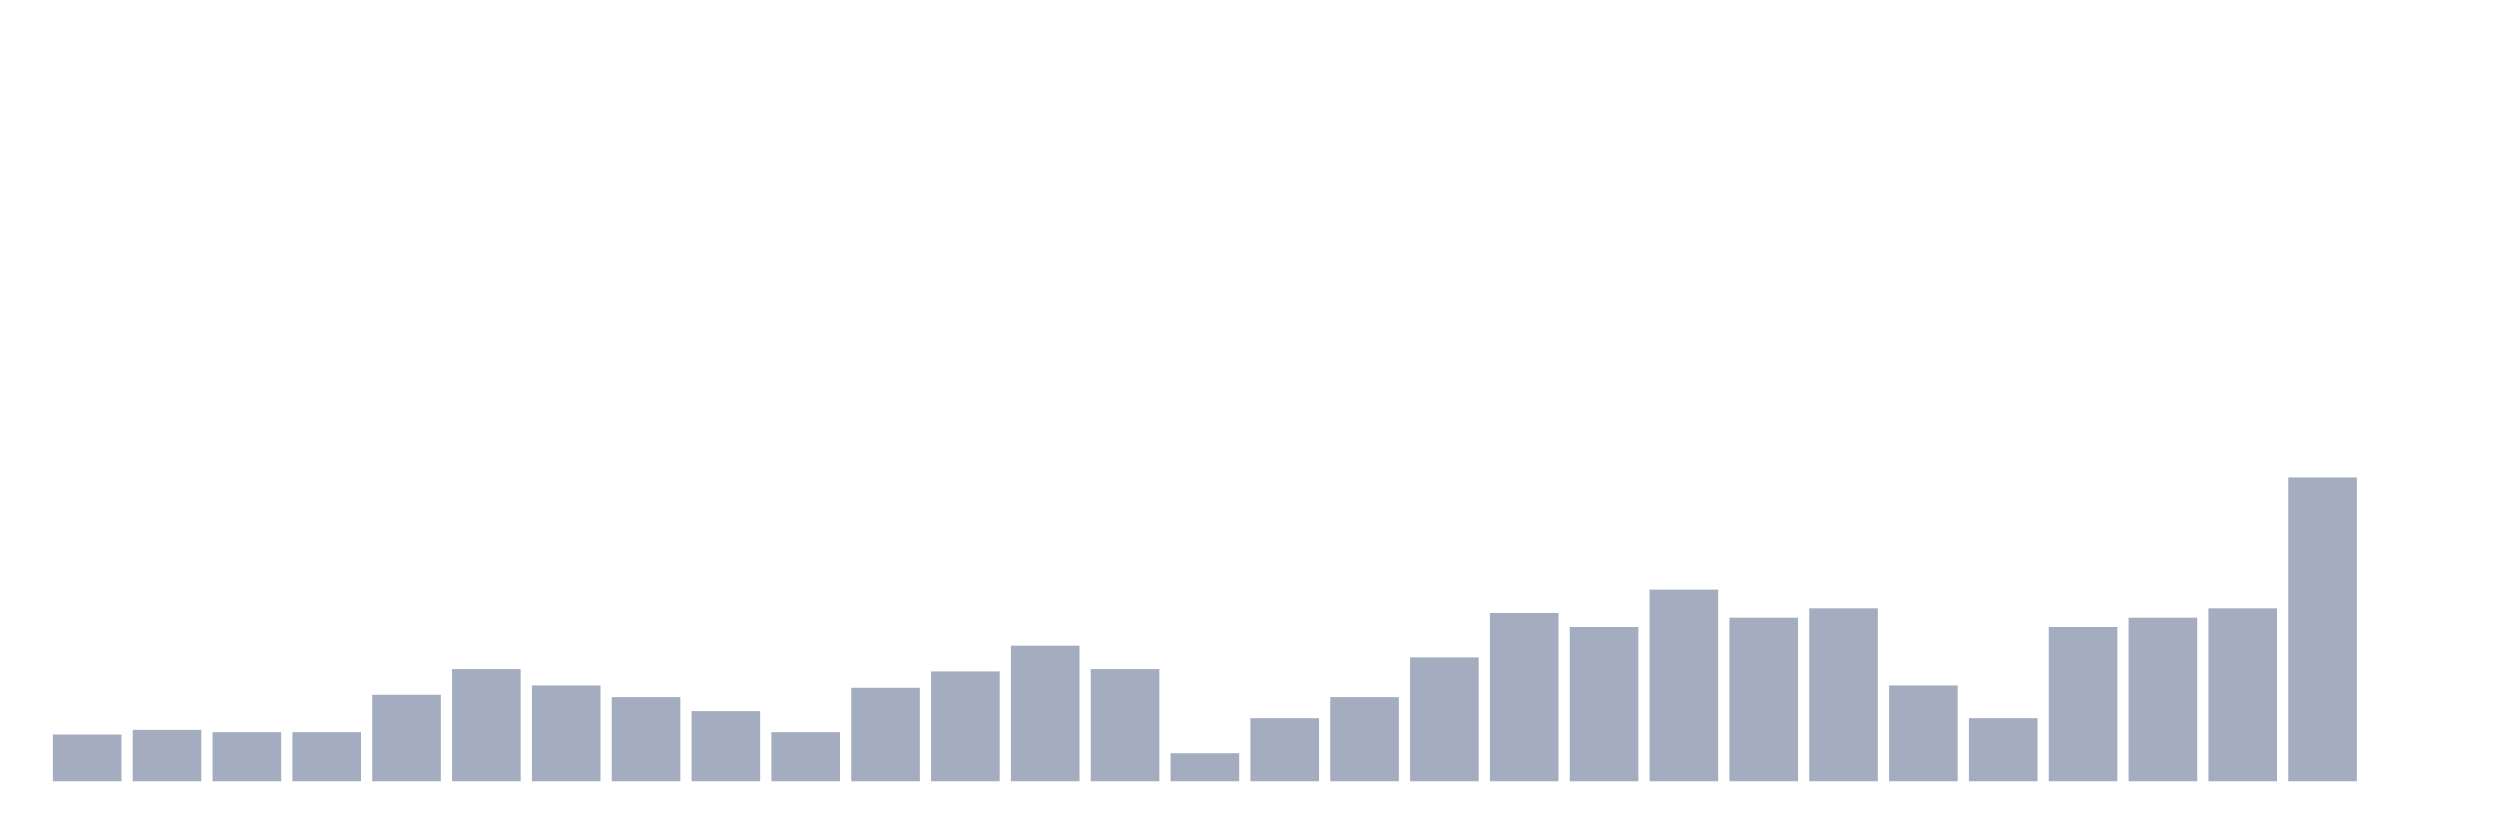
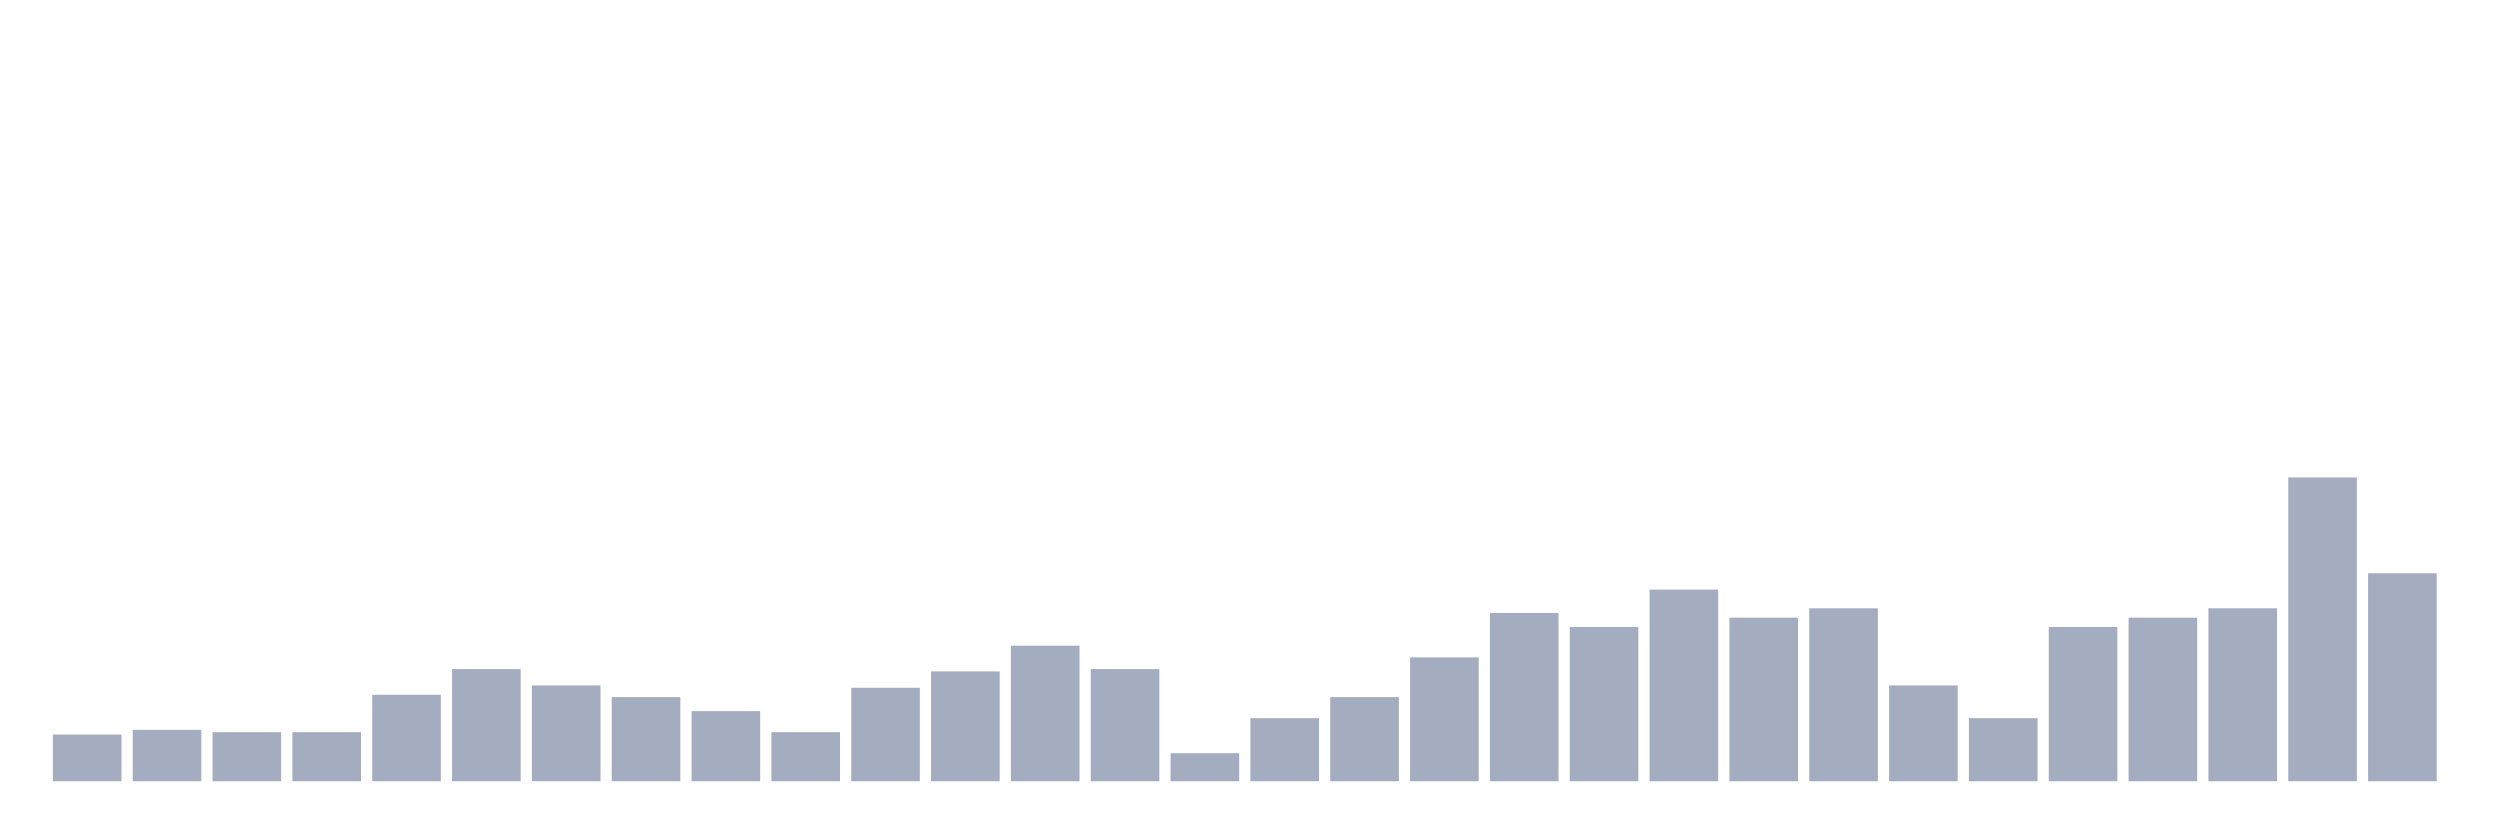
<svg xmlns="http://www.w3.org/2000/svg" viewBox="0 0 480 160">
  <g transform="translate(10,10)">
    <rect class="bar" x="0.153" width="13.175" y="131.026" height="8.974" fill="rgb(164,173,192)" />
    <rect class="bar" x="15.482" width="13.175" y="130.128" height="9.872" fill="rgb(164,173,192)" />
    <rect class="bar" x="30.81" width="13.175" y="130.577" height="9.423" fill="rgb(164,173,192)" />
    <rect class="bar" x="46.138" width="13.175" y="130.577" height="9.423" fill="rgb(164,173,192)" />
    <rect class="bar" x="61.466" width="13.175" y="123.397" height="16.603" fill="rgb(164,173,192)" />
    <rect class="bar" x="76.794" width="13.175" y="118.462" height="21.538" fill="rgb(164,173,192)" />
    <rect class="bar" x="92.123" width="13.175" y="121.603" height="18.397" fill="rgb(164,173,192)" />
    <rect class="bar" x="107.451" width="13.175" y="123.846" height="16.154" fill="rgb(164,173,192)" />
    <rect class="bar" x="122.779" width="13.175" y="126.538" height="13.462" fill="rgb(164,173,192)" />
    <rect class="bar" x="138.107" width="13.175" y="130.577" height="9.423" fill="rgb(164,173,192)" />
    <rect class="bar" x="153.436" width="13.175" y="122.051" height="17.949" fill="rgb(164,173,192)" />
    <rect class="bar" x="168.764" width="13.175" y="118.91" height="21.09" fill="rgb(164,173,192)" />
    <rect class="bar" x="184.092" width="13.175" y="113.974" height="26.026" fill="rgb(164,173,192)" />
    <rect class="bar" x="199.42" width="13.175" y="118.462" height="21.538" fill="rgb(164,173,192)" />
    <rect class="bar" x="214.748" width="13.175" y="134.615" height="5.385" fill="rgb(164,173,192)" />
    <rect class="bar" x="230.077" width="13.175" y="127.885" height="12.115" fill="rgb(164,173,192)" />
    <rect class="bar" x="245.405" width="13.175" y="123.846" height="16.154" fill="rgb(164,173,192)" />
    <rect class="bar" x="260.733" width="13.175" y="116.218" height="23.782" fill="rgb(164,173,192)" />
    <rect class="bar" x="276.061" width="13.175" y="107.692" height="32.308" fill="rgb(164,173,192)" />
    <rect class="bar" x="291.39" width="13.175" y="110.385" height="29.615" fill="rgb(164,173,192)" />
    <rect class="bar" x="306.718" width="13.175" y="103.205" height="36.795" fill="rgb(164,173,192)" />
    <rect class="bar" x="322.046" width="13.175" y="108.59" height="31.41" fill="rgb(164,173,192)" />
    <rect class="bar" x="337.374" width="13.175" y="106.795" height="33.205" fill="rgb(164,173,192)" />
    <rect class="bar" x="352.702" width="13.175" y="121.603" height="18.397" fill="rgb(164,173,192)" />
    <rect class="bar" x="368.031" width="13.175" y="127.885" height="12.115" fill="rgb(164,173,192)" />
    <rect class="bar" x="383.359" width="13.175" y="110.385" height="29.615" fill="rgb(164,173,192)" />
    <rect class="bar" x="398.687" width="13.175" y="108.59" height="31.41" fill="rgb(164,173,192)" />
    <rect class="bar" x="414.015" width="13.175" y="106.795" height="33.205" fill="rgb(164,173,192)" />
    <rect class="bar" x="429.344" width="13.175" y="81.667" height="58.333" fill="rgb(164,173,192)" />
-     <rect class="bar" x="444.672" width="13.175" y="140" height="0" fill="rgb(164,173,192)" />
+     <rect class="bar" x="444.672" width="13.175" y="100.064" height="39.936" fill="rgb(164,173,192)" />
  </g>
</svg>
